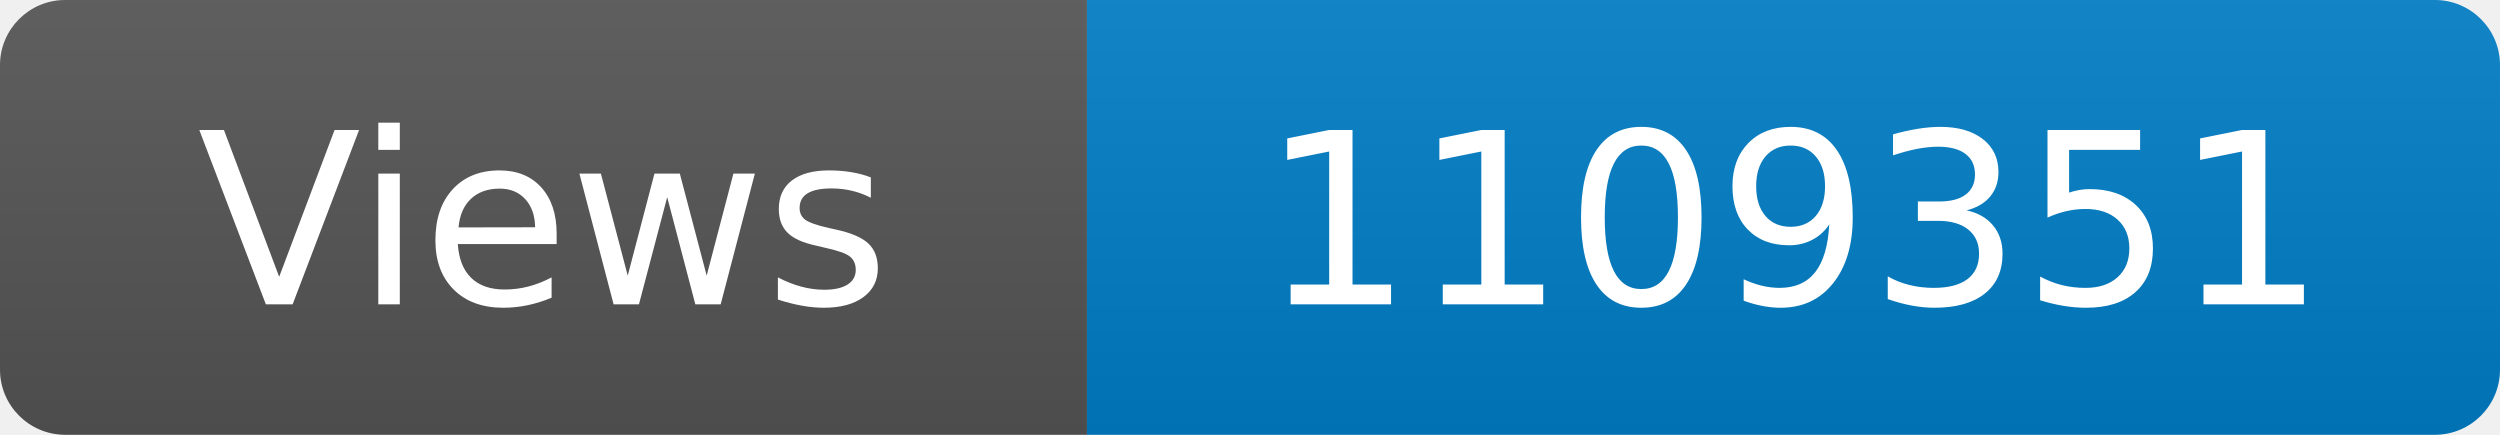
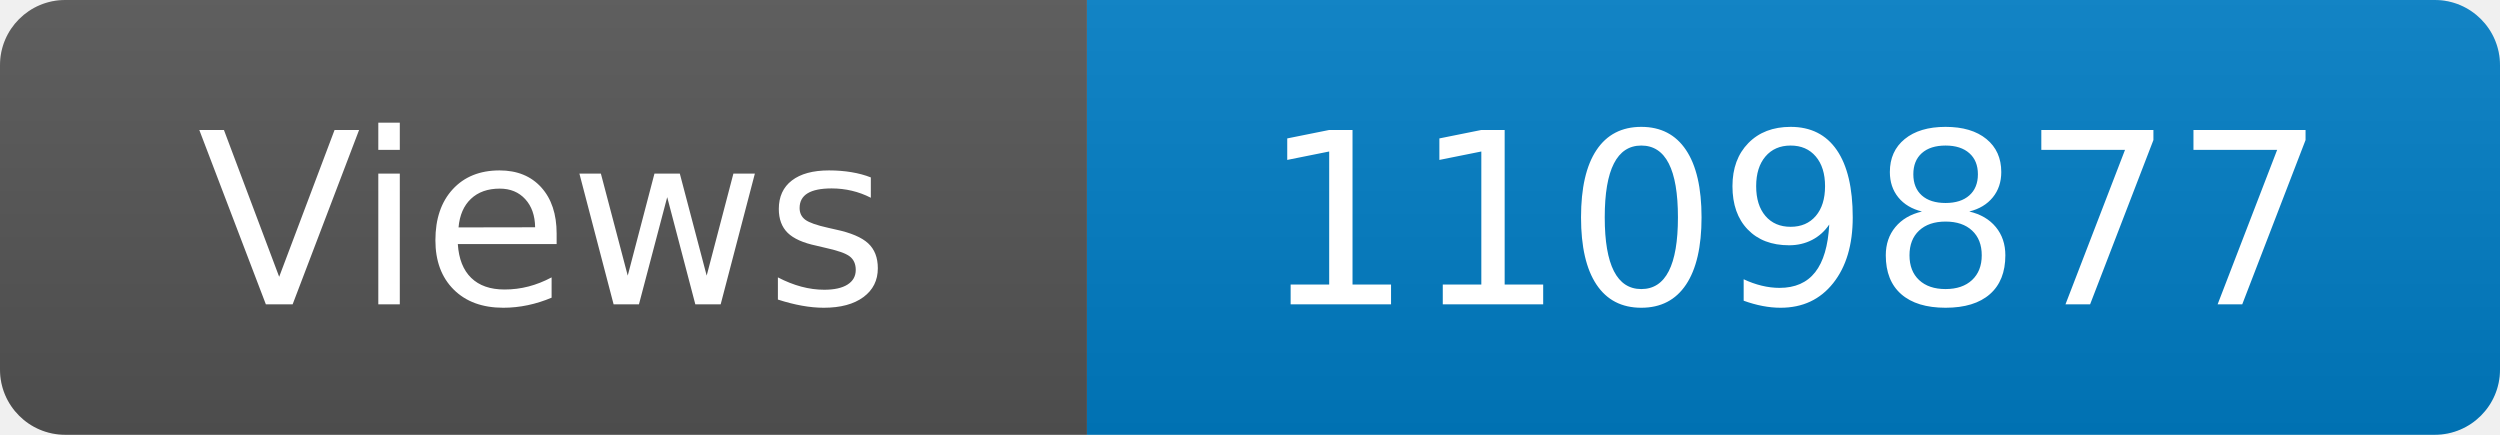
<svg xmlns="http://www.w3.org/2000/svg" width="115" height="20" role="img" aria-label="Maintained?: yes">
  <linearGradient id="s" x2="0" y2="100%">
    <stop offset="0" stop-color="#bbb" stop-opacity=".1" />
    <stop offset="1" stop-opacity=".1" />
  </linearGradient>
  <clipPath id="r">
    <rect width="115" height="20" rx="3" fill="#fff" />
  </clipPath>
  <g clip-path="url(#r)">
    <rect width="50" height="20" fill="#555" />
    <rect x="50" width="160" height="20" fill="#007ec6" />
    <rect width="115" height="20" fill="url(#s)" />
  </g>
  <g fill="#fff" text-anchor="middle" font-family="Verdana,Geneva,DejaVu Sans,sans-serif" font-size="110">
    <text x="250" y="140" transform="scale(.1)" fill="#fff">Views</text>
-     <text x="825" y="140" transform="scale(.1)" fill="#fff">1109351</text>
+     <text x="825" y="140" transform="scale(.1)" fill="#fff">1109877</text>
  </g>
</svg>
